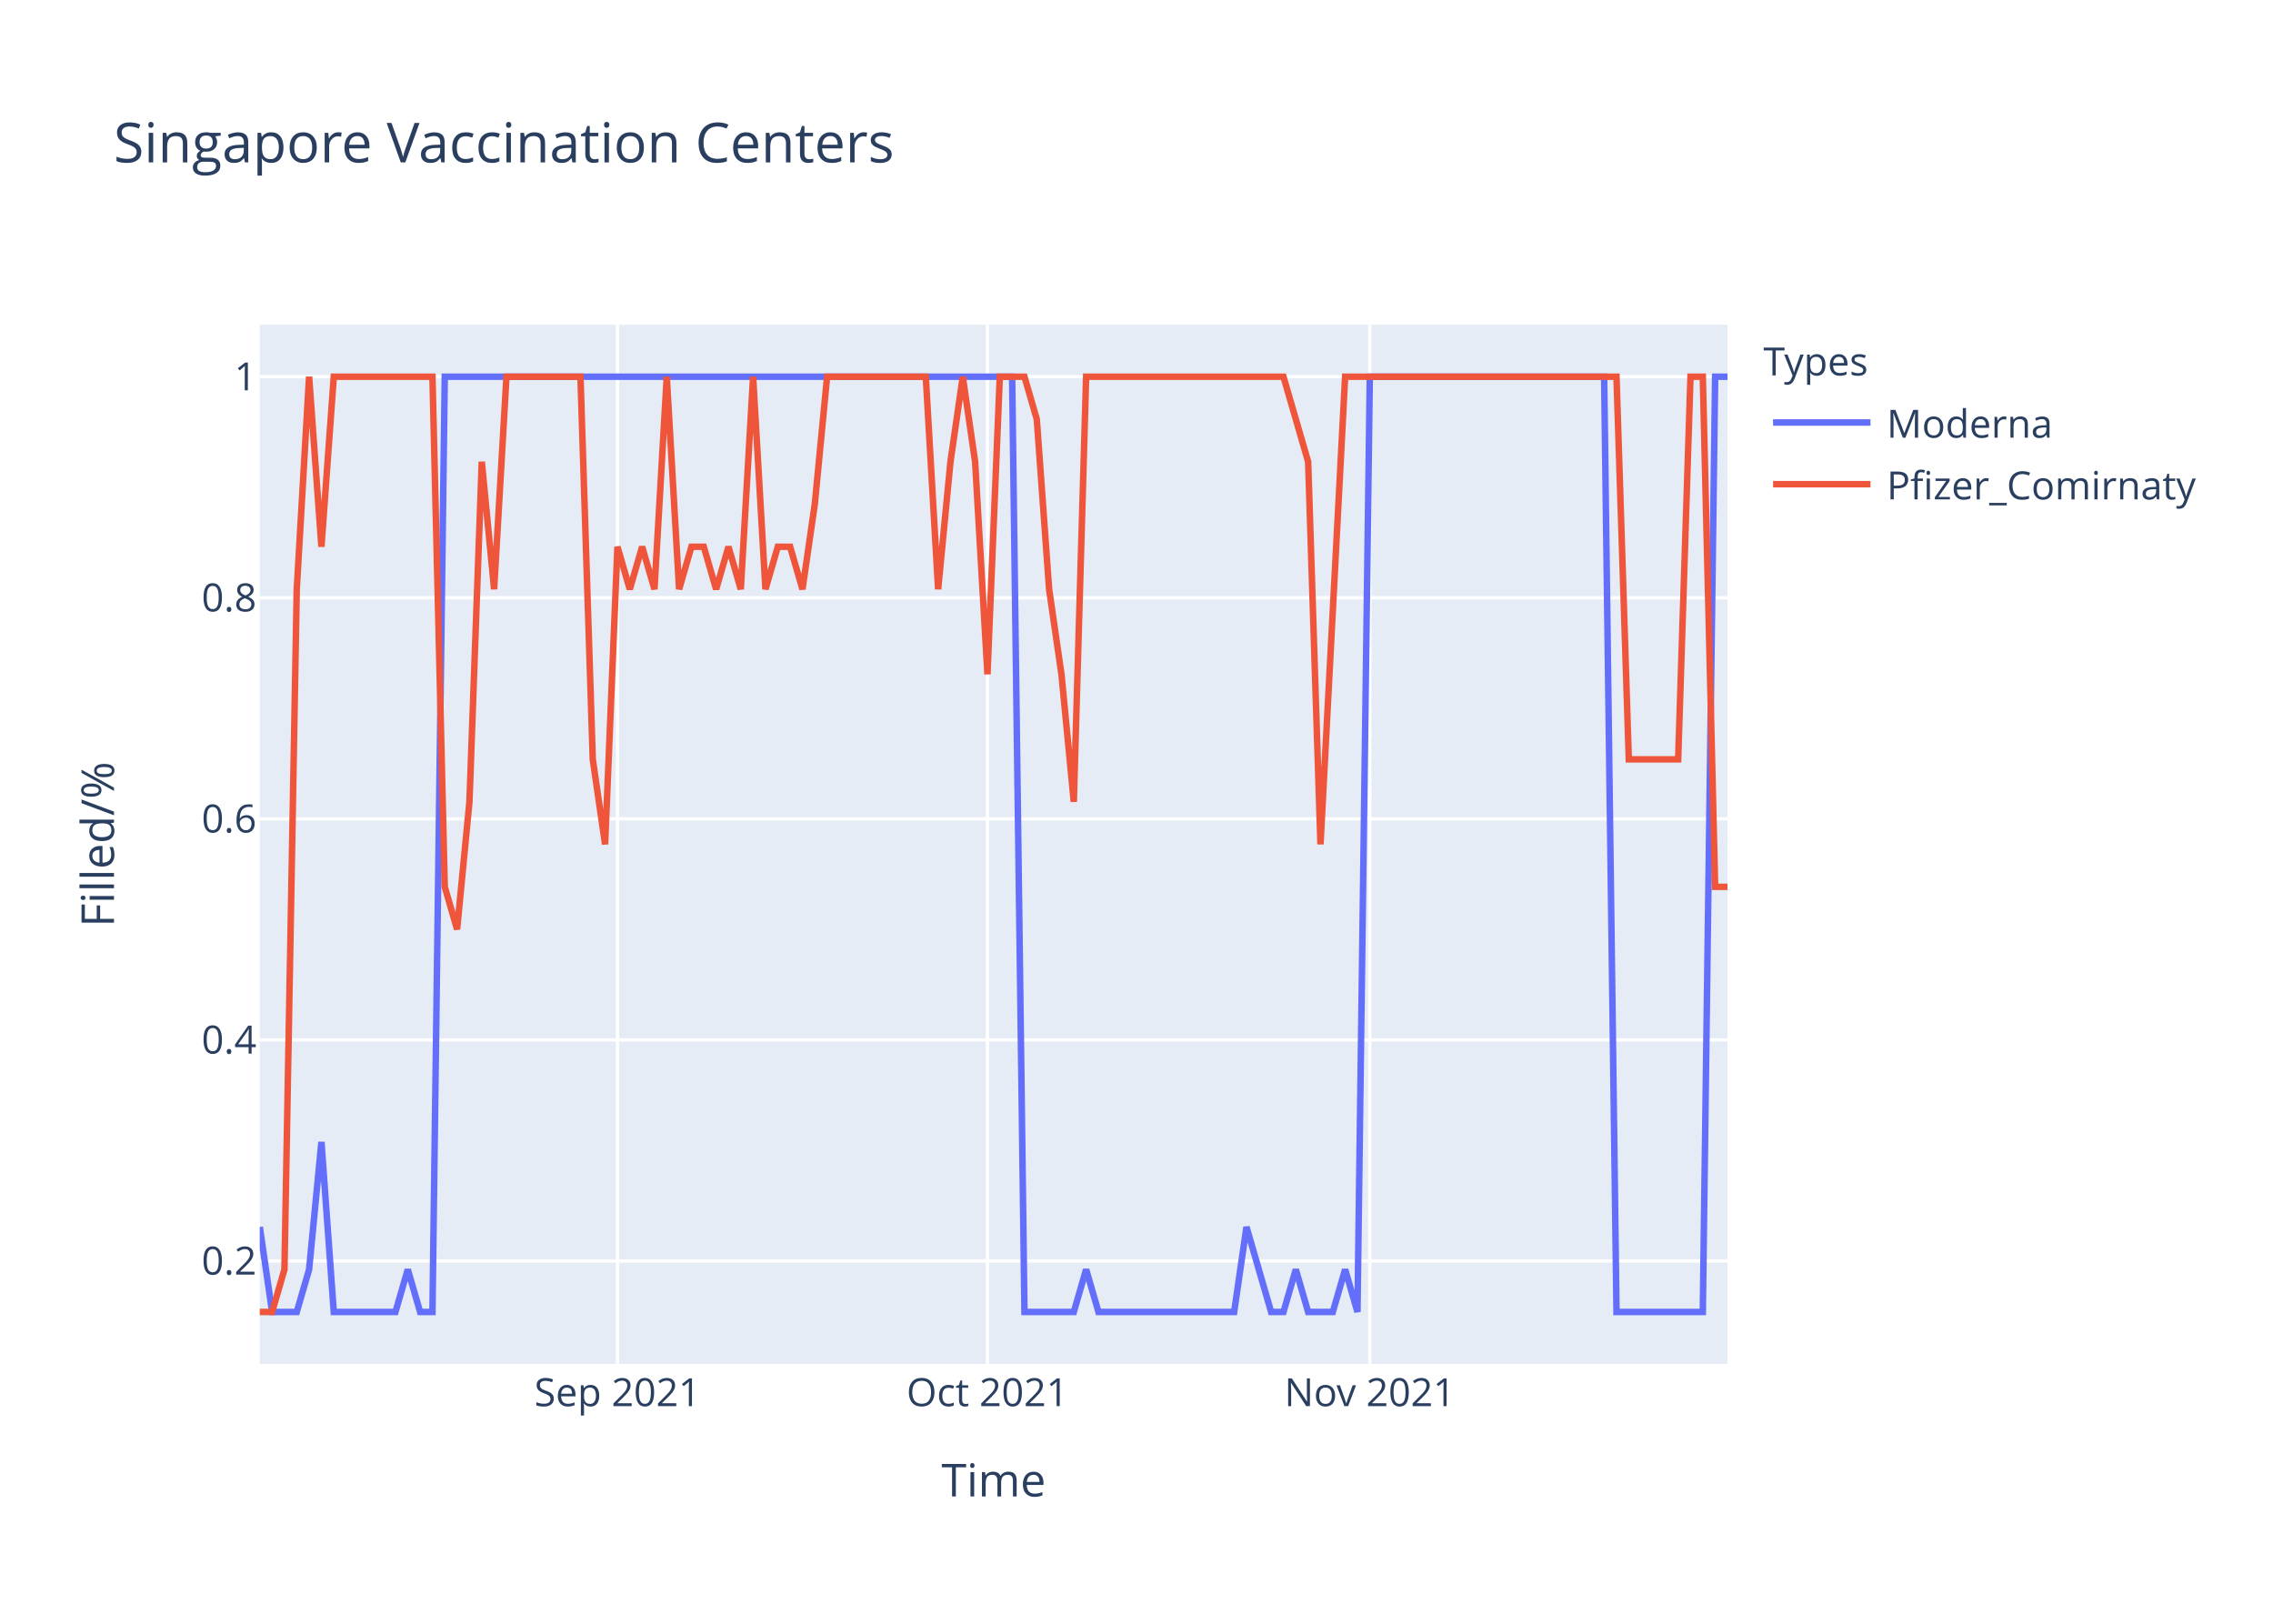
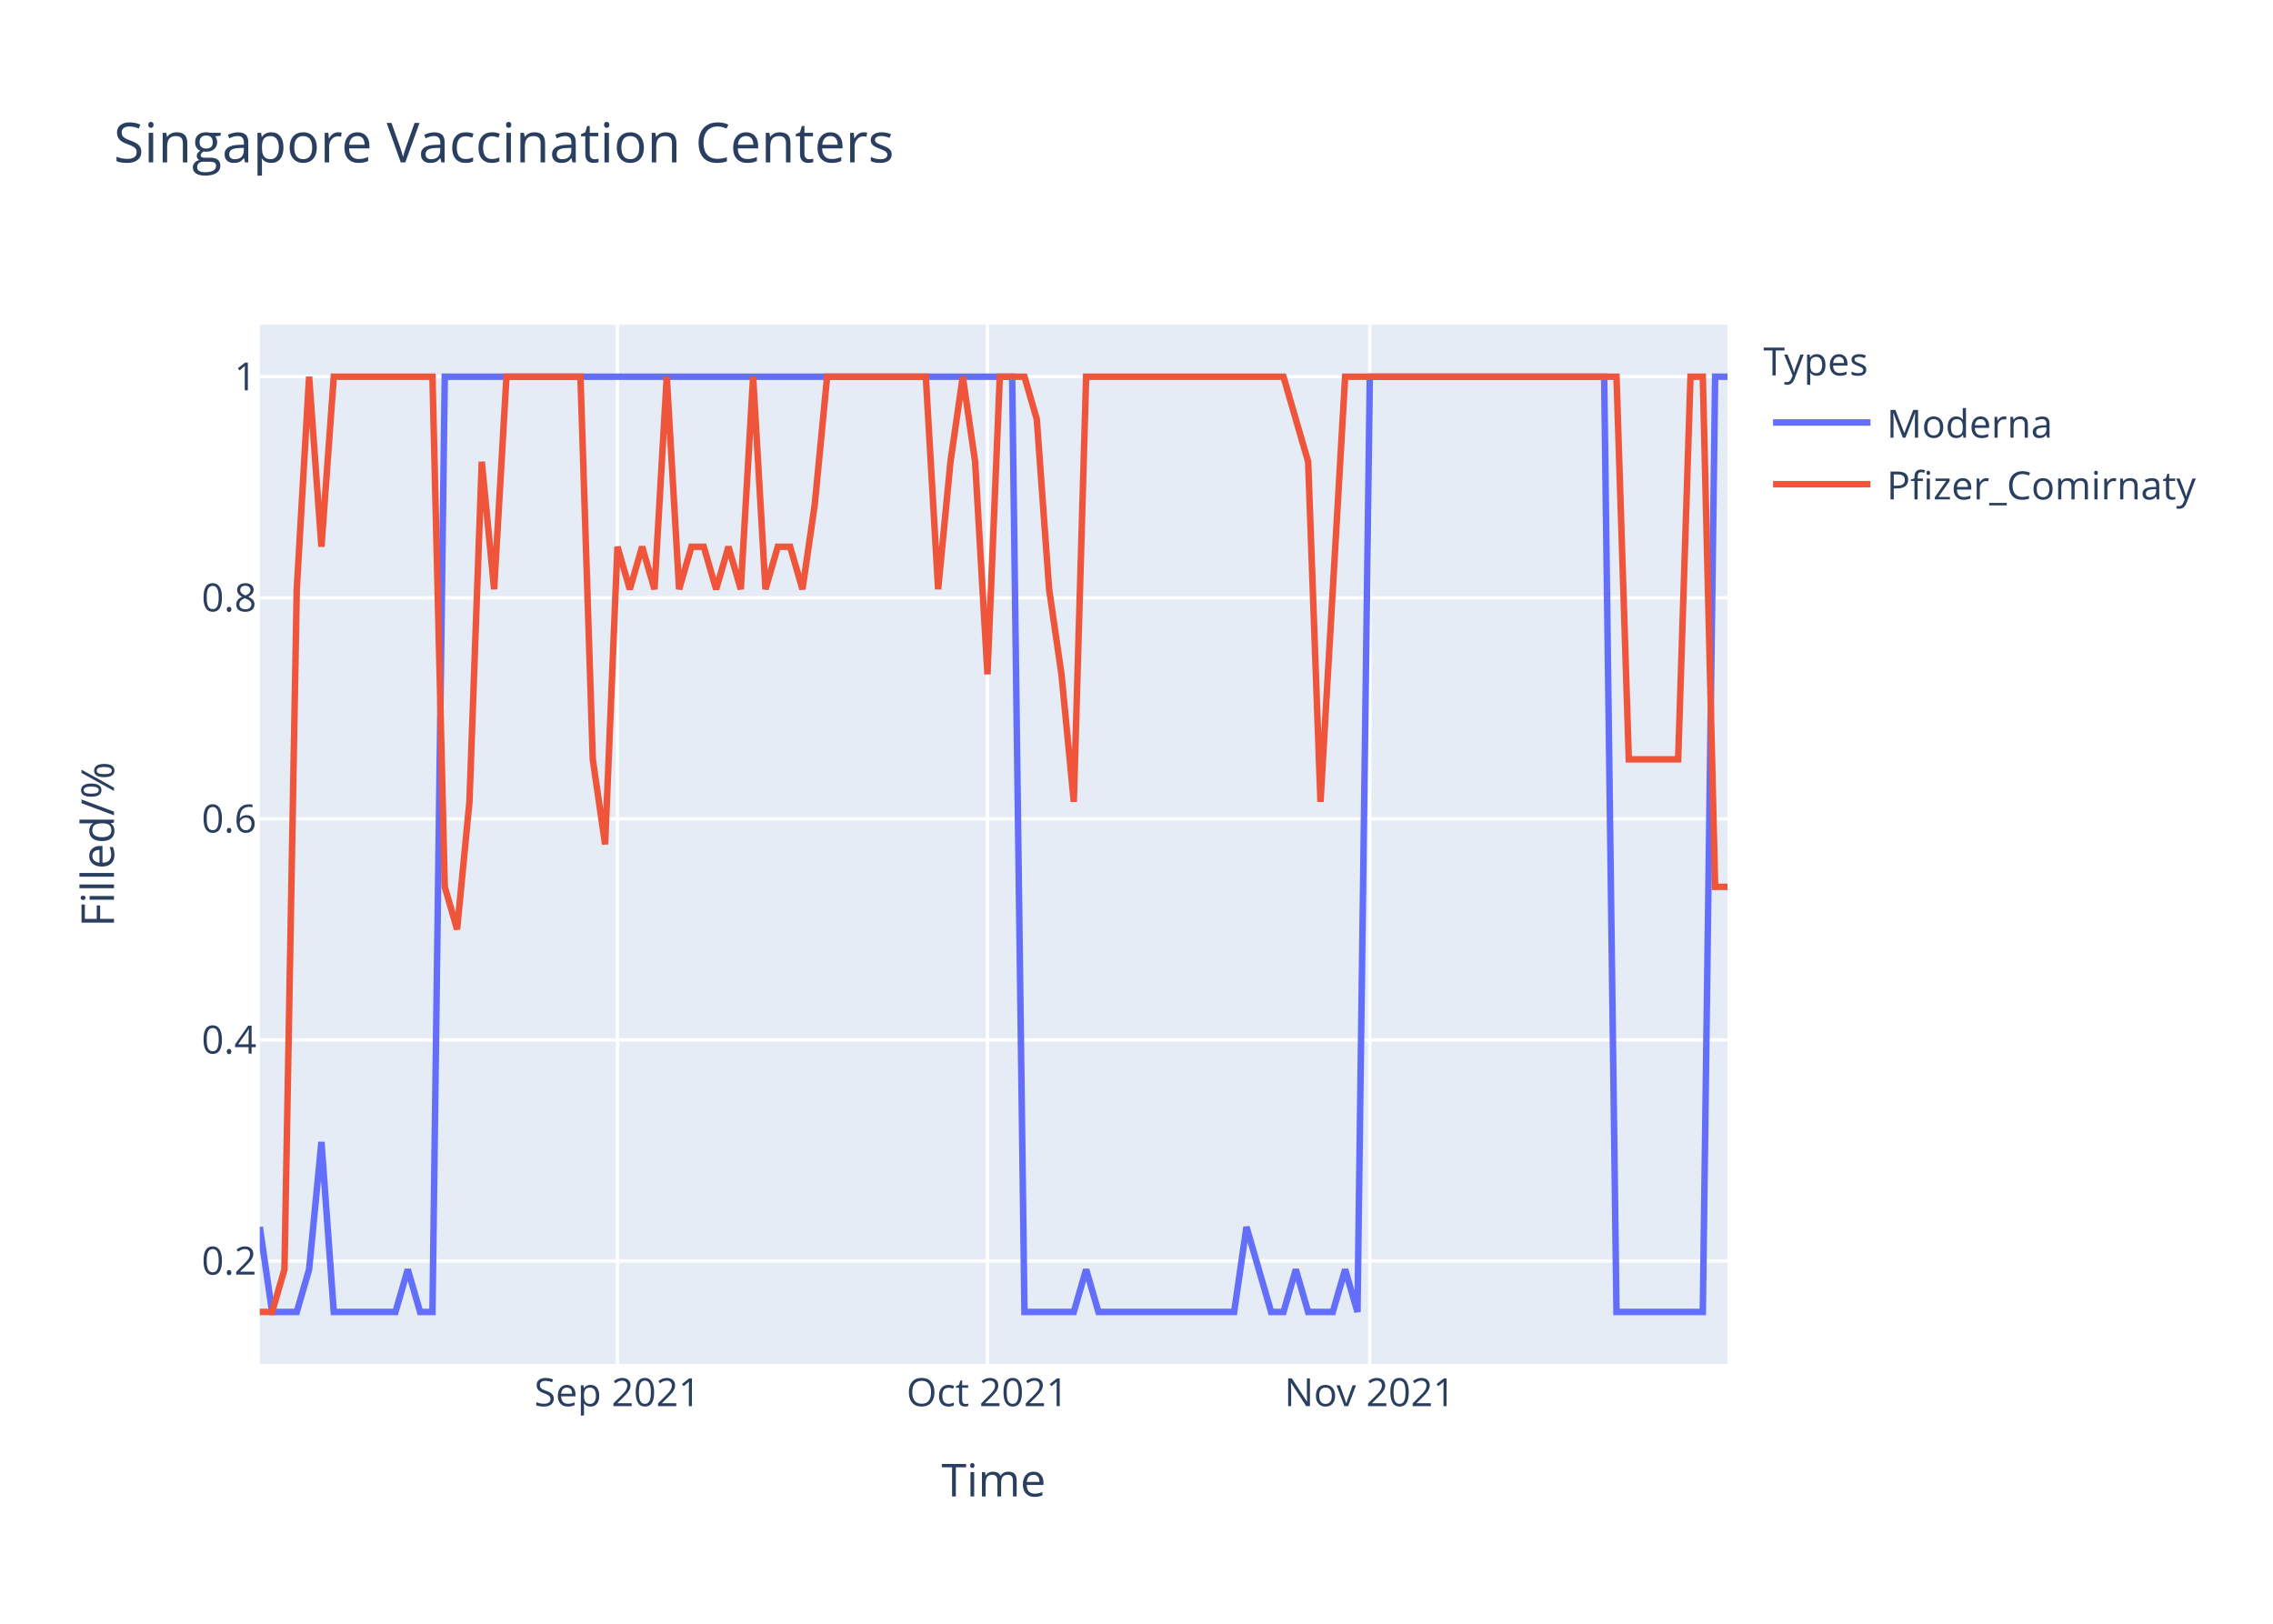
<svg xmlns="http://www.w3.org/2000/svg" class="main-svg" width="700" height="500" style="" viewBox="0 0 700 500">
  <rect x="0" y="0" width="700" height="500" style="fill: rgb(255, 255, 255); fill-opacity: 1;" />
-   <defs id="defs-ce1b56">
+   <defs id="defs-671271">
    <g class="clips">
-       <clipPath id="clipce1b56xyplot" class="plotclip">
+       <clipPath id="clip671271xyplot" class="plotclip">
        <rect width="452" height="320" />
      </clipPath>
-       <clipPath class="axesclip" id="clipce1b56x">
+       <clipPath class="axesclip" id="clip671271x">
        <rect x="80" y="0" width="452" height="500" />
      </clipPath>
-       <clipPath class="axesclip" id="clipce1b56y">
+       <clipPath class="axesclip" id="clip671271y">
        <rect x="0" y="100" width="700" height="320" />
      </clipPath>
-       <clipPath class="axesclip" id="clipce1b56xy">
+       <clipPath class="axesclip" id="clip671271xy">
        <rect x="80" y="100" width="452" height="320" />
      </clipPath>
    </g>
    <g class="gradients" />
  </defs>
  <g class="bglayer">
    <rect class="bg" x="80" y="100" width="452" height="320" style="fill: rgb(229, 236, 246); fill-opacity: 1; stroke-width: 0;" />
  </g>
  <g class="layer-below">
    <g class="imagelayer" />
    <g class="shapelayer" />
  </g>
  <g class="cartesianlayer">
    <g class="subplot xy">
      <g class="layer-subplot">
        <g class="shapelayer" />
        <g class="imagelayer" />
      </g>
      <g class="gridlayer">
        <g class="x">
          <path class="xgrid crisp" transform="translate(190.15,0)" d="M0,100v320" style="stroke: rgb(255, 255, 255); stroke-opacity: 1; stroke-width: 1px;" />
          <path class="xgrid crisp" transform="translate(304.1,0)" d="M0,100v320" style="stroke: rgb(255, 255, 255); stroke-opacity: 1; stroke-width: 1px;" />
          <path class="xgrid crisp" transform="translate(421.85,0)" d="M0,100v320" style="stroke: rgb(255, 255, 255); stroke-opacity: 1; stroke-width: 1px;" />
        </g>
        <g class="y">
          <path class="ygrid crisp" transform="translate(0,388.29)" d="M80,0h452" style="stroke: rgb(255, 255, 255); stroke-opacity: 1; stroke-width: 1px;" />
          <path class="ygrid crisp" transform="translate(0,320.22)" d="M80,0h452" style="stroke: rgb(255, 255, 255); stroke-opacity: 1; stroke-width: 1px;" />
          <path class="ygrid crisp" transform="translate(0,252.15)" d="M80,0h452" style="stroke: rgb(255, 255, 255); stroke-opacity: 1; stroke-width: 1px;" />
          <path class="ygrid crisp" transform="translate(0,184.07)" d="M80,0h452" style="stroke: rgb(255, 255, 255); stroke-opacity: 1; stroke-width: 1px;" />
          <path class="ygrid crisp" transform="translate(0,116)" d="M80,0h452" style="stroke: rgb(255, 255, 255); stroke-opacity: 1; stroke-width: 1px;" />
        </g>
      </g>
      <g class="zerolinelayer" />
      <path class="xlines-below" />
      <path class="ylines-below" />
      <g class="overlines-below" />
      <g class="xaxislayer-below" />
      <g class="yaxislayer-below" />
      <g class="overaxes-below" />
-       <g class="plot" transform="translate(80,100)" clip-path="url('#clipce1b56xyplot')">
+       <g class="plot" transform="translate(80,100)" clip-path="url('#clip671271xyplot')">
        <g class="scatterlayer mlayer">
-           <g class="trace scatter trace767588" style="stroke-miterlimit: 2; opacity: 1;">
+           <g class="trace scatter tracec17584" style="stroke-miterlimit: 2; opacity: 1;">
            <g class="fills" />
            <g class="errorbars" />
            <g class="lines">
              <path class="js-line" d="M0,277.82L3.8,304L7.6,304L11.39,304L15.19,290.91L18.99,251.64L22.79,304L41.78,304L45.58,290.91L49.38,304L53.18,304L56.97,16L60.77,16L231.7,16L235.5,304L250.69,304L254.49,290.91L258.29,304L262.08,304L300.07,304L303.87,277.82L311.46,304L315.26,304L319.06,290.91L322.86,304L330.45,304L334.25,290.91L338.05,304L341.85,16L414.02,16L417.82,304L444.4,304L448.2,16L452,16" style="vector-effect: non-scaling-stroke; fill: none; stroke: rgb(99, 110, 250); stroke-opacity: 1; stroke-width: 2px; opacity: 1;" />
            </g>
            <g class="points" />
            <g class="text" />
          </g>
-           <g class="trace scatter trace12a62c" style="stroke-miterlimit: 2; opacity: 1;">
+           <g class="trace scatter trace011e06" style="stroke-miterlimit: 2; opacity: 1;">
            <g class="fills" />
            <g class="errorbars" />
            <g class="lines">
-               <path class="js-line" d="M0,304L3.8,304L7.6,290.91L11.39,81.45L15.19,16L18.99,68.36L22.79,16L53.18,16L56.97,173.09L60.77,186.18L64.57,146.91L68.37,42.18L72.17,81.45L75.97,16L79.76,16L98.76,16L102.55,133.82L106.35,160L110.15,68.36L113.95,81.45L117.75,68.36L121.55,81.45L125.34,16L129.14,81.45L132.94,68.36L136.74,68.36L140.54,81.45L144.34,68.36L148.13,81.45L151.93,16L155.73,81.45L159.53,68.36L163.33,68.36L167.13,81.45L170.92,55.27L174.72,16L178.52,16L205.11,16L208.91,81.45L212.71,42.18L216.5,16L220.3,42.18L224.1,107.64L227.9,16L231.7,16L235.5,16L239.29,29.09L243.09,81.45L246.89,107.64L250.69,146.91L254.49,16L315.26,16L319.06,29.09L322.86,42.18L326.66,160L334.25,16L338.05,16L417.82,16L421.61,133.82L436.81,133.82L440.61,16L444.4,16L448.2,173.09L452,173.09" style="vector-effect: non-scaling-stroke; fill: none; stroke: rgb(239, 85, 59); stroke-opacity: 1; stroke-width: 2px; opacity: 1;" />
+               <path class="js-line" d="M0,304L3.8,304L7.6,290.91L11.39,81.45L15.19,16L18.99,68.36L22.79,16L53.18,16L56.97,173.09L60.77,186.18L64.57,146.91L68.37,42.18L72.17,81.45L75.97,16L79.76,16L98.76,16L102.55,133.82L106.35,160L110.15,68.36L113.95,81.45L117.75,68.36L121.55,81.45L125.34,16L129.14,81.45L132.94,68.36L136.74,68.36L140.54,81.45L144.34,68.36L148.13,81.45L151.93,16L155.73,81.45L159.53,68.36L163.33,68.36L167.13,81.45L170.92,55.27L174.72,16L178.52,16L205.11,16L208.91,81.45L212.71,42.18L216.5,16L220.3,42.18L224.1,107.64L227.9,16L231.7,16L235.5,16L239.29,29.09L243.09,81.45L246.89,107.64L250.69,146.91L254.49,16L315.26,16L319.06,29.09L322.86,42.18L326.66,146.91L334.25,16L338.05,16L417.82,16L421.61,133.82L436.81,133.82L440.61,16L444.4,16L448.2,173.09L452,173.09" style="vector-effect: non-scaling-stroke; fill: none; stroke: rgb(239, 85, 59); stroke-opacity: 1; stroke-width: 2px; opacity: 1;" />
            </g>
            <g class="points" />
            <g class="text" />
          </g>
        </g>
      </g>
      <g class="overplot" />
      <path class="xlines-above crisp" d="M0,0" style="fill: none;" />
      <path class="ylines-above crisp" d="M0,0" style="fill: none;" />
      <g class="overlines-above" />
      <g class="xaxislayer-above">
        <g class="xtick">
          <text text-anchor="middle" x="0" y="433" transform="translate(190.15,0)" style="font-family: 'Open Sans', verdana, arial, sans-serif; font-size: 12px; fill: rgb(42, 63, 95); fill-opacity: 1; white-space: pre;">Sep 2021</text>
        </g>
        <g class="xtick">
          <text text-anchor="middle" x="0" y="433" transform="translate(304.1,0)" style="font-family: 'Open Sans', verdana, arial, sans-serif; font-size: 12px; fill: rgb(42, 63, 95); fill-opacity: 1; white-space: pre;">Oct 2021</text>
        </g>
        <g class="xtick">
          <text text-anchor="middle" x="0" y="433" transform="translate(421.85,0)" style="font-family: 'Open Sans', verdana, arial, sans-serif; font-size: 12px; fill: rgb(42, 63, 95); fill-opacity: 1; white-space: pre;">Nov 2021</text>
        </g>
      </g>
      <g class="yaxislayer-above">
        <g class="ytick">
          <text text-anchor="end" x="79" y="4.2" transform="translate(0,388.29)" style="font-family: 'Open Sans', verdana, arial, sans-serif; font-size: 12px; fill: rgb(42, 63, 95); fill-opacity: 1; white-space: pre;">0.2</text>
        </g>
        <g class="ytick">
          <text text-anchor="end" x="79" y="4.2" transform="translate(0,320.22)" style="font-family: 'Open Sans', verdana, arial, sans-serif; font-size: 12px; fill: rgb(42, 63, 95); fill-opacity: 1; white-space: pre;">0.4</text>
        </g>
        <g class="ytick">
          <text text-anchor="end" x="79" y="4.2" transform="translate(0,252.15)" style="font-family: 'Open Sans', verdana, arial, sans-serif; font-size: 12px; fill: rgb(42, 63, 95); fill-opacity: 1; white-space: pre;">0.6</text>
        </g>
        <g class="ytick">
          <text text-anchor="end" x="79" y="4.2" transform="translate(0,184.07)" style="font-family: 'Open Sans', verdana, arial, sans-serif; font-size: 12px; fill: rgb(42, 63, 95); fill-opacity: 1; white-space: pre;">0.8</text>
        </g>
        <g class="ytick">
          <text text-anchor="end" x="79" y="4.2" transform="translate(0,116)" style="font-family: 'Open Sans', verdana, arial, sans-serif; font-size: 12px; fill: rgb(42, 63, 95); fill-opacity: 1; white-space: pre;">1</text>
        </g>
      </g>
      <g class="overaxes-above" />
    </g>
  </g>
  <g class="polarlayer" />
  <g class="ternarylayer" />
  <g class="geolayer" />
  <g class="funnelarealayer" />
  <g class="pielayer" />
  <g class="treemaplayer" />
  <g class="sunburstlayer" />
  <g class="glimages" />
-   <defs id="topdefs-ce1b56">
+   <defs id="topdefs-671271">
    <g class="clips" />
-     <clipPath id="legendce1b56">
+     <clipPath id="legend671271">
      <rect width="147" height="64" x="0" y="0" />
    </clipPath>
  </defs>
  <g class="layer-above">
    <g class="imagelayer" />
    <g class="shapelayer" />
  </g>
  <g class="infolayer">
    <g class="legend" pointer-events="all" transform="translate(541.04,100)">
      <rect class="bg" shape-rendering="crispEdges" width="147" height="64" x="0" y="0" style="stroke: rgb(68, 68, 68); stroke-opacity: 1; fill: rgb(255, 255, 255); fill-opacity: 1; stroke-width: 0px;" />
-       <g class="scrollbox" transform="" clip-path="url('#legendce1b56')">
+       <g class="scrollbox" transform="" clip-path="url('#legend671271')">
        <text class="legendtitletext" text-anchor="start" x="2" y="15.6" style="font-family: 'Open Sans', verdana, arial, sans-serif; font-size: 12px; fill: rgb(42, 63, 95); fill-opacity: 1; white-space: pre;">Types</text>
        <g class="groups" transform="">
          <g class="traces" transform="translate(0,30.1)" style="opacity: 1;">
            <text class="legendtext" text-anchor="start" x="40" y="4.68" style="font-family: 'Open Sans', verdana, arial, sans-serif; font-size: 12px; fill: rgb(42, 63, 95); fill-opacity: 1; white-space: pre;">Moderna</text>
            <g class="layers" style="opacity: 1;">
              <g class="legendfill" />
              <g class="legendlines">
                <path class="js-line" d="M5,0h30" style="fill: none; stroke: rgb(99, 110, 250); stroke-opacity: 1; stroke-width: 2px;" />
              </g>
              <g class="legendsymbols">
                <g class="legendpoints" />
              </g>
            </g>
            <rect class="legendtoggle" x="0" y="-9.5" width="141.656" height="19" style="fill: rgb(0, 0, 0); fill-opacity: 0;" />
          </g>
        </g>
        <g class="groups" transform="">
          <g class="traces" transform="translate(0,49.1)" style="opacity: 1;">
            <text class="legendtext" text-anchor="start" x="40" y="4.68" style="font-family: 'Open Sans', verdana, arial, sans-serif; font-size: 12px; fill: rgb(42, 63, 95); fill-opacity: 1; white-space: pre;">Pfizer_Comirnaty</text>
            <g class="layers" style="opacity: 1;">
              <g class="legendfill" />
              <g class="legendlines">
                <path class="js-line" d="M5,0h30" style="fill: none; stroke: rgb(239, 85, 59); stroke-opacity: 1; stroke-width: 2px;" />
              </g>
              <g class="legendsymbols">
                <g class="legendpoints" />
              </g>
            </g>
            <rect class="legendtoggle" x="0" y="-9.5" width="141.656" height="19" style="fill: rgb(0, 0, 0); fill-opacity: 0;" />
          </g>
        </g>
      </g>
      <rect class="scrollbar" rx="20" ry="3" width="0" height="0" x="0" y="0" style="fill: rgb(128, 139, 164); fill-opacity: 1;" />
    </g>
    <g class="g-gtitle">
      <text class="gtitle" x="35" y="50" text-anchor="start" dy="0em" style="font-family: 'Open Sans', verdana, arial, sans-serif; font-size: 17px; fill: rgb(42, 63, 95); opacity: 1; font-weight: normal; white-space: pre;">Singapore Vaccination Centers</text>
    </g>
    <g class="g-xtitle">
      <text class="xtitle" x="306" y="460.8" text-anchor="middle" style="font-family: 'Open Sans', verdana, arial, sans-serif; font-size: 14px; fill: rgb(42, 63, 95); opacity: 1; font-weight: normal; white-space: pre;">Time</text>
    </g>
    <g class="g-ytitle">
      <text class="ytitle" transform="rotate(-90,35.10625,260)" x="35.106" y="260" text-anchor="middle" style="font-family: 'Open Sans', verdana, arial, sans-serif; font-size: 14px; fill: rgb(42, 63, 95); opacity: 1; font-weight: normal; white-space: pre;">Filled/%</text>
    </g>
  </g>
</svg>
